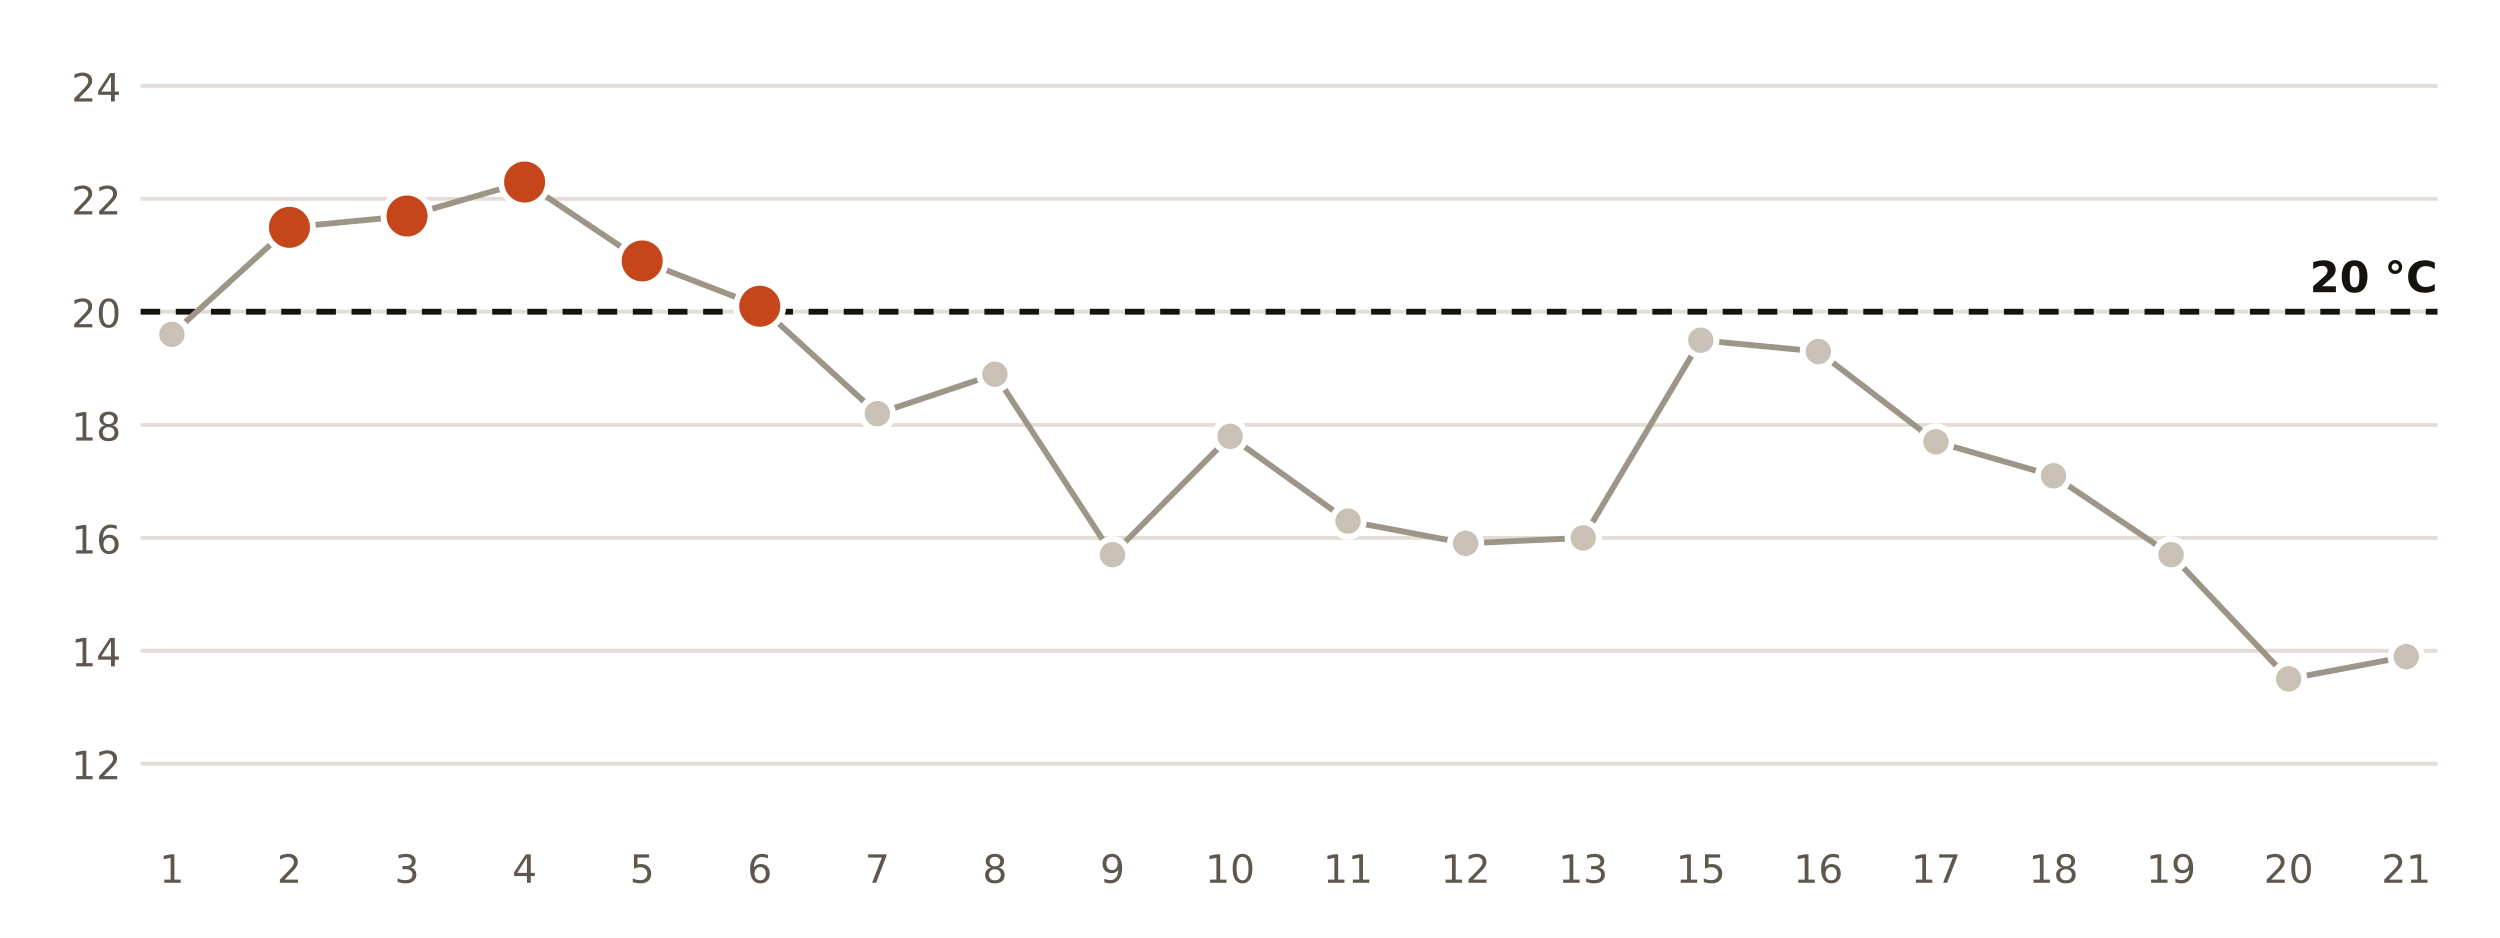
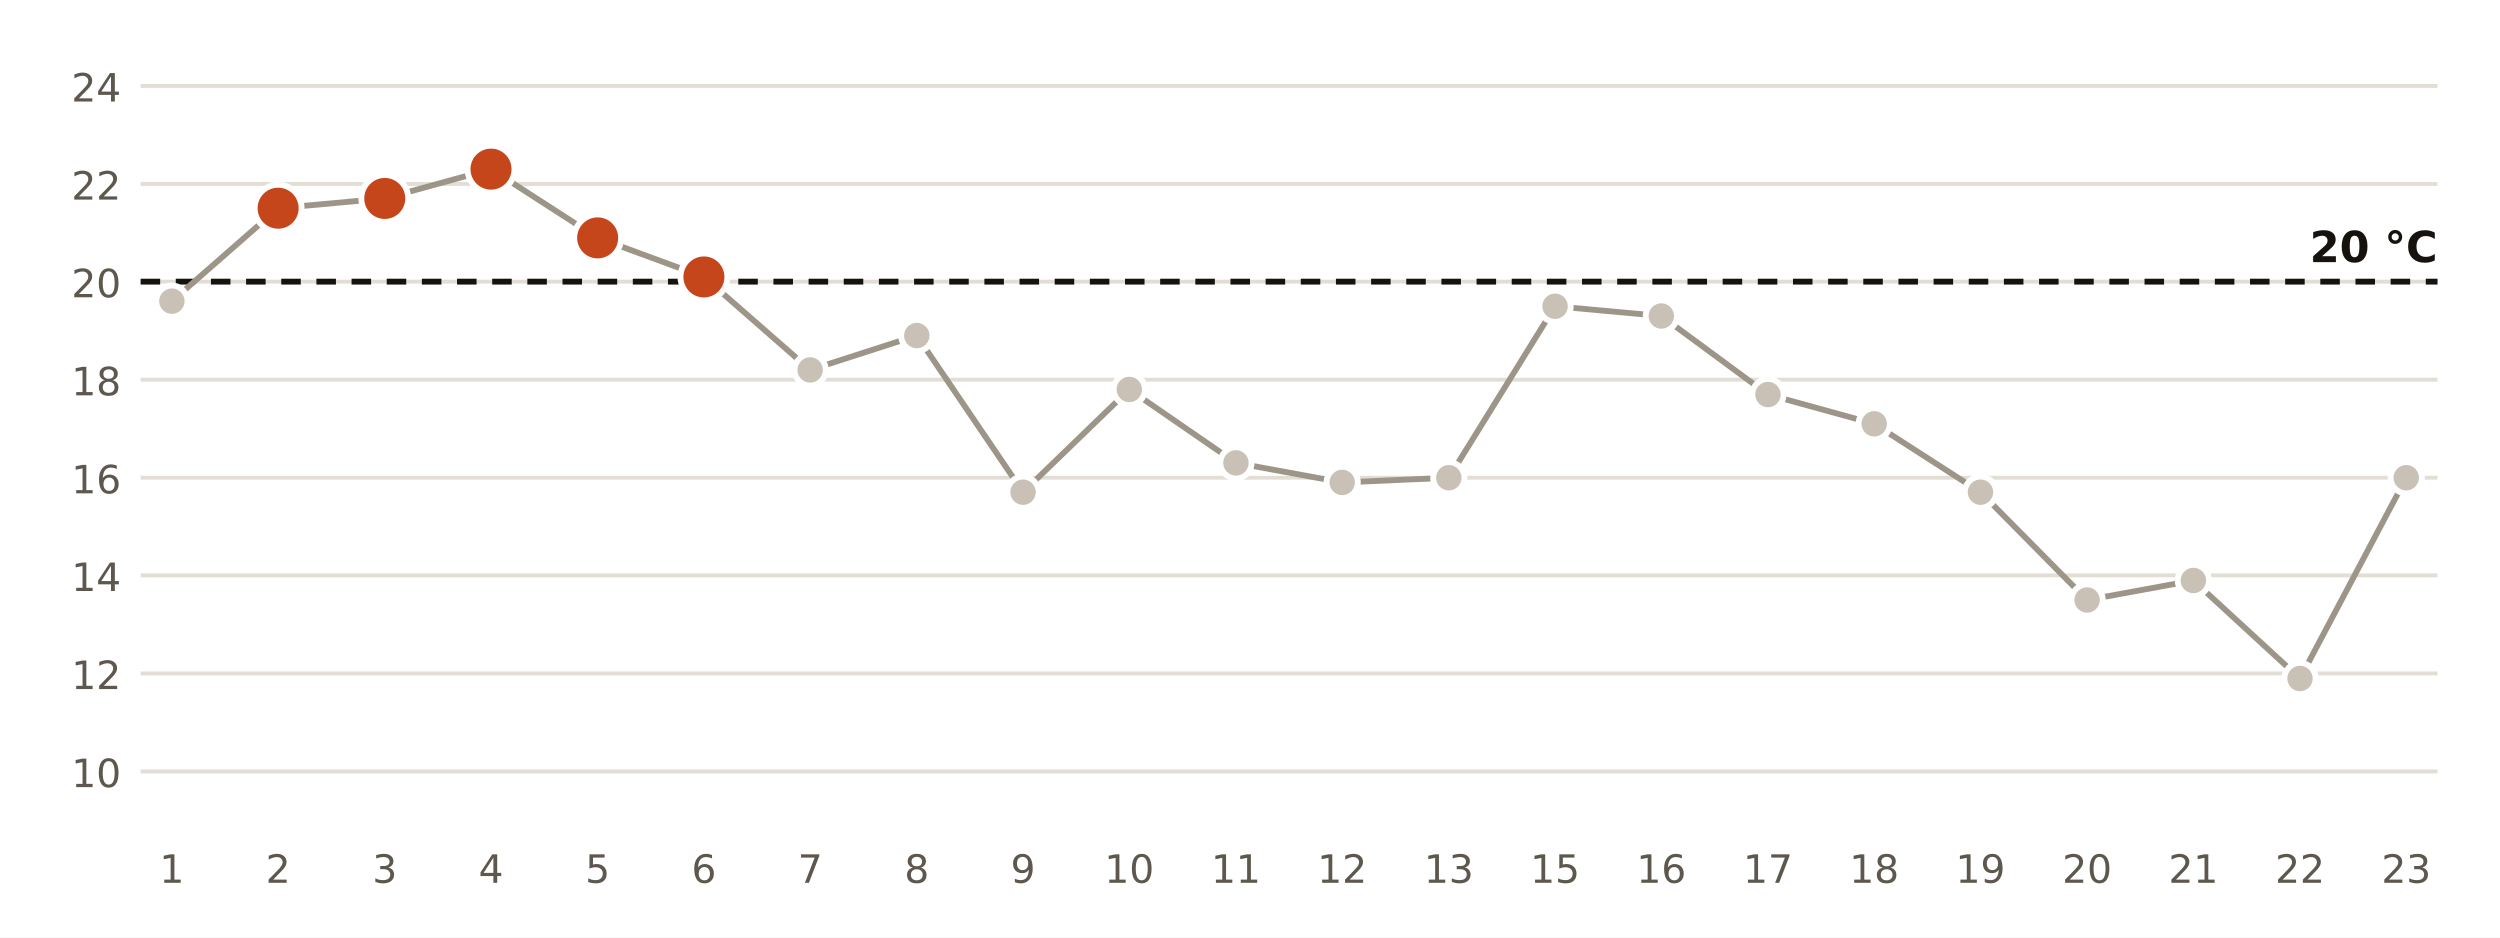
<svg xmlns="http://www.w3.org/2000/svg" viewBox="0 0 640 240" width="640" height="240" role="img" aria-label="Temperatura mínima diaria en la estación de AEMET de Málaga Aeropuerto">
  <rect width="640" height="240" fill="#FFFFFF" />
-   <line x1="36" x2="624" y1="195.5" y2="195.5" stroke="#E3DED5" stroke-width="1" />
-   <text x="31.0" y="199.5" font-size="10" fill="#5E574E" text-anchor="end" font-weight="400" font-family="Public Sans, DejaVu Sans, Arial, sans-serif">12</text>
-   <line x1="36" x2="624" y1="166.6" y2="166.6" stroke="#E3DED5" stroke-width="1" />
-   <text x="31.0" y="170.6" font-size="10" fill="#5E574E" text-anchor="end" font-weight="400" font-family="Public Sans, DejaVu Sans, Arial, sans-serif">14</text>
-   <line x1="36" x2="624" y1="137.7" y2="137.7" stroke="#E3DED5" stroke-width="1" />
-   <text x="31.0" y="141.7" font-size="10" fill="#5E574E" text-anchor="end" font-weight="400" font-family="Public Sans, DejaVu Sans, Arial, sans-serif">16</text>
-   <line x1="36" x2="624" y1="108.8" y2="108.8" stroke="#E3DED5" stroke-width="1" />
-   <text x="31.0" y="112.8" font-size="10" fill="#5E574E" text-anchor="end" font-weight="400" font-family="Public Sans, DejaVu Sans, Arial, sans-serif">18</text>
-   <line x1="36" x2="624" y1="79.8" y2="79.8" stroke="#E3DED5" stroke-width="1" />
-   <text x="31.0" y="83.8" font-size="10" fill="#5E574E" text-anchor="end" font-weight="400" font-family="Public Sans, DejaVu Sans, Arial, sans-serif">20</text>
-   <line x1="36" x2="624" y1="50.9" y2="50.9" stroke="#E3DED5" stroke-width="1" />
-   <text x="31.0" y="54.9" font-size="10" fill="#5E574E" text-anchor="end" font-weight="400" font-family="Public Sans, DejaVu Sans, Arial, sans-serif">22</text>
+   <line x1="36" x2="624" y1="197.5" y2="197.5" stroke="#E3DED5" stroke-width="1" />
+   <text x="31.0" y="201.5" font-size="10" fill="#5E574E" text-anchor="end" font-weight="400" font-family="Public Sans, DejaVu Sans, Arial, sans-serif">10</text>
+   <line x1="36" x2="624" y1="172.4" y2="172.4" stroke="#E3DED5" stroke-width="1" />
+   <text x="31.0" y="176.4" font-size="10" fill="#5E574E" text-anchor="end" font-weight="400" font-family="Public Sans, DejaVu Sans, Arial, sans-serif">12</text>
+   <line x1="36" x2="624" y1="147.3" y2="147.3" stroke="#E3DED5" stroke-width="1" />
+   <text x="31.0" y="151.3" font-size="10" fill="#5E574E" text-anchor="end" font-weight="400" font-family="Public Sans, DejaVu Sans, Arial, sans-serif">14</text>
+   <line x1="36" x2="624" y1="122.3" y2="122.3" stroke="#E3DED5" stroke-width="1" />
+   <text x="31.0" y="126.3" font-size="10" fill="#5E574E" text-anchor="end" font-weight="400" font-family="Public Sans, DejaVu Sans, Arial, sans-serif">16</text>
+   <line x1="36" x2="624" y1="97.2" y2="97.2" stroke="#E3DED5" stroke-width="1" />
+   <text x="31.0" y="101.2" font-size="10" fill="#5E574E" text-anchor="end" font-weight="400" font-family="Public Sans, DejaVu Sans, Arial, sans-serif">18</text>
+   <line x1="36" x2="624" y1="72.1" y2="72.1" stroke="#E3DED5" stroke-width="1" />
+   <text x="31.0" y="76.1" font-size="10" fill="#5E574E" text-anchor="end" font-weight="400" font-family="Public Sans, DejaVu Sans, Arial, sans-serif">20</text>
+   <line x1="36" x2="624" y1="47.1" y2="47.1" stroke="#E3DED5" stroke-width="1" />
+   <text x="31.0" y="51.1" font-size="10" fill="#5E574E" text-anchor="end" font-weight="400" font-family="Public Sans, DejaVu Sans, Arial, sans-serif">22</text>
  <line x1="36" x2="624" y1="22.0" y2="22.0" stroke="#E3DED5" stroke-width="1" />
  <text x="31.0" y="26.0" font-size="10" fill="#5E574E" text-anchor="end" font-weight="400" font-family="Public Sans, DejaVu Sans, Arial, sans-serif">24</text>
-   <line x1="36" x2="624" y1="79.8" y2="79.8" stroke="#16130F" stroke-width="1.5" stroke-dasharray="5 4" />
-   <text x="624.0" y="74.8" font-size="11" fill="#16130F" text-anchor="end" font-weight="700" font-family="Public Sans, DejaVu Sans, Arial, sans-serif">20 °C</text>
-   <polyline points="44.0,85.6 74.1,58.2 104.2,55.3 134.3,46.6 164.4,66.8 194.5,78.4 224.6,105.9 254.7,95.8 284.8,142.0 314.9,111.7 345.1,133.4 375.2,139.1 405.3,137.7 435.4,87.1 465.5,90.0 495.6,113.1 525.7,121.8 555.8,142.0 585.9,173.8 616.0,168.1" fill="none" stroke="#9E9589" stroke-width="1.5" />
-   <circle cx="44.0" cy="85.6" r="4" fill="#C9C1B6" stroke="#FFFFFF" stroke-width="1.5" />
+   <line x1="36" x2="624" y1="72.1" y2="72.1" stroke="#16130F" stroke-width="1.5" stroke-dasharray="5 4" />
+   <text x="624.0" y="67.1" font-size="11" fill="#16130F" text-anchor="end" font-weight="700" font-family="Public Sans, DejaVu Sans, Arial, sans-serif">20 °C</text>
+   <polyline points="44.0,77.1 71.2,53.3 98.5,50.8 125.7,43.3 153.0,60.9 180.2,70.9 207.4,94.7 234.7,85.9 261.9,126.0 289.1,99.7 316.4,118.5 343.6,123.5 370.9,122.3 398.1,78.4 425.3,80.9 452.6,101.0 479.8,108.5 507.0,126.0 534.3,153.6 561.5,148.6 588.8,173.7 616.0,122.3" fill="none" stroke="#9E9589" stroke-width="1.5" />
+   <circle cx="44.0" cy="77.1" r="4" fill="#C9C1B6" stroke="#FFFFFF" stroke-width="1.5" />
  <text x="44.0" y="226.0" font-size="10" fill="#5E574E" text-anchor="middle" font-weight="400" font-family="Public Sans, DejaVu Sans, Arial, sans-serif">1</text>
-   <circle cx="74.1" cy="58.2" r="6" fill="#C4461A" stroke="#FFFFFF" stroke-width="1.5" />
-   <text x="74.1" y="226.0" font-size="10" fill="#5E574E" text-anchor="middle" font-weight="400" font-family="Public Sans, DejaVu Sans, Arial, sans-serif">2</text>
-   <circle cx="104.2" cy="55.3" r="6" fill="#C4461A" stroke="#FFFFFF" stroke-width="1.5" />
-   <text x="104.2" y="226.0" font-size="10" fill="#5E574E" text-anchor="middle" font-weight="400" font-family="Public Sans, DejaVu Sans, Arial, sans-serif">3</text>
-   <circle cx="134.3" cy="46.6" r="6" fill="#C4461A" stroke="#FFFFFF" stroke-width="1.5" />
-   <text x="134.3" y="226.0" font-size="10" fill="#5E574E" text-anchor="middle" font-weight="400" font-family="Public Sans, DejaVu Sans, Arial, sans-serif">4</text>
-   <circle cx="164.4" cy="66.8" r="6" fill="#C4461A" stroke="#FFFFFF" stroke-width="1.5" />
-   <text x="164.4" y="226.0" font-size="10" fill="#5E574E" text-anchor="middle" font-weight="400" font-family="Public Sans, DejaVu Sans, Arial, sans-serif">5</text>
-   <circle cx="194.5" cy="78.4" r="6" fill="#C4461A" stroke="#FFFFFF" stroke-width="1.5" />
-   <text x="194.5" y="226.0" font-size="10" fill="#5E574E" text-anchor="middle" font-weight="400" font-family="Public Sans, DejaVu Sans, Arial, sans-serif">6</text>
-   <circle cx="224.6" cy="105.9" r="4" fill="#C9C1B6" stroke="#FFFFFF" stroke-width="1.5" />
-   <text x="224.6" y="226.0" font-size="10" fill="#5E574E" text-anchor="middle" font-weight="400" font-family="Public Sans, DejaVu Sans, Arial, sans-serif">7</text>
-   <circle cx="254.7" cy="95.8" r="4" fill="#C9C1B6" stroke="#FFFFFF" stroke-width="1.5" />
-   <text x="254.7" y="226.0" font-size="10" fill="#5E574E" text-anchor="middle" font-weight="400" font-family="Public Sans, DejaVu Sans, Arial, sans-serif">8</text>
-   <circle cx="284.8" cy="142.0" r="4" fill="#C9C1B6" stroke="#FFFFFF" stroke-width="1.5" />
-   <text x="284.8" y="226.0" font-size="10" fill="#5E574E" text-anchor="middle" font-weight="400" font-family="Public Sans, DejaVu Sans, Arial, sans-serif">9</text>
-   <circle cx="314.9" cy="111.7" r="4" fill="#C9C1B6" stroke="#FFFFFF" stroke-width="1.5" />
-   <text x="314.9" y="226.0" font-size="10" fill="#5E574E" text-anchor="middle" font-weight="400" font-family="Public Sans, DejaVu Sans, Arial, sans-serif">10</text>
-   <circle cx="345.1" cy="133.4" r="4" fill="#C9C1B6" stroke="#FFFFFF" stroke-width="1.5" />
-   <text x="345.1" y="226.0" font-size="10" fill="#5E574E" text-anchor="middle" font-weight="400" font-family="Public Sans, DejaVu Sans, Arial, sans-serif">11</text>
-   <circle cx="375.2" cy="139.1" r="4" fill="#C9C1B6" stroke="#FFFFFF" stroke-width="1.5" />
-   <text x="375.2" y="226.0" font-size="10" fill="#5E574E" text-anchor="middle" font-weight="400" font-family="Public Sans, DejaVu Sans, Arial, sans-serif">12</text>
-   <circle cx="405.3" cy="137.7" r="4" fill="#C9C1B6" stroke="#FFFFFF" stroke-width="1.5" />
-   <text x="405.3" y="226.0" font-size="10" fill="#5E574E" text-anchor="middle" font-weight="400" font-family="Public Sans, DejaVu Sans, Arial, sans-serif">13</text>
-   <circle cx="435.4" cy="87.1" r="4" fill="#C9C1B6" stroke="#FFFFFF" stroke-width="1.5" />
-   <text x="435.4" y="226.0" font-size="10" fill="#5E574E" text-anchor="middle" font-weight="400" font-family="Public Sans, DejaVu Sans, Arial, sans-serif">15</text>
-   <circle cx="465.5" cy="90.0" r="4" fill="#C9C1B6" stroke="#FFFFFF" stroke-width="1.5" />
-   <text x="465.5" y="226.0" font-size="10" fill="#5E574E" text-anchor="middle" font-weight="400" font-family="Public Sans, DejaVu Sans, Arial, sans-serif">16</text>
-   <circle cx="495.6" cy="113.1" r="4" fill="#C9C1B6" stroke="#FFFFFF" stroke-width="1.5" />
-   <text x="495.6" y="226.0" font-size="10" fill="#5E574E" text-anchor="middle" font-weight="400" font-family="Public Sans, DejaVu Sans, Arial, sans-serif">17</text>
-   <circle cx="525.7" cy="121.8" r="4" fill="#C9C1B6" stroke="#FFFFFF" stroke-width="1.5" />
-   <text x="525.7" y="226.0" font-size="10" fill="#5E574E" text-anchor="middle" font-weight="400" font-family="Public Sans, DejaVu Sans, Arial, sans-serif">18</text>
-   <circle cx="555.8" cy="142.0" r="4" fill="#C9C1B6" stroke="#FFFFFF" stroke-width="1.5" />
-   <text x="555.8" y="226.0" font-size="10" fill="#5E574E" text-anchor="middle" font-weight="400" font-family="Public Sans, DejaVu Sans, Arial, sans-serif">19</text>
-   <circle cx="585.9" cy="173.8" r="4" fill="#C9C1B6" stroke="#FFFFFF" stroke-width="1.5" />
-   <text x="585.9" y="226.0" font-size="10" fill="#5E574E" text-anchor="middle" font-weight="400" font-family="Public Sans, DejaVu Sans, Arial, sans-serif">20</text>
-   <circle cx="616.0" cy="168.1" r="4" fill="#C9C1B6" stroke="#FFFFFF" stroke-width="1.5" />
-   <text x="616.0" y="226.0" font-size="10" fill="#5E574E" text-anchor="middle" font-weight="400" font-family="Public Sans, DejaVu Sans, Arial, sans-serif">21</text>
+   <circle cx="71.2" cy="53.3" r="6" fill="#C4461A" stroke="#FFFFFF" stroke-width="1.5" />
+   <text x="71.2" y="226.0" font-size="10" fill="#5E574E" text-anchor="middle" font-weight="400" font-family="Public Sans, DejaVu Sans, Arial, sans-serif">2</text>
+   <circle cx="98.5" cy="50.8" r="6" fill="#C4461A" stroke="#FFFFFF" stroke-width="1.5" />
+   <text x="98.5" y="226.0" font-size="10" fill="#5E574E" text-anchor="middle" font-weight="400" font-family="Public Sans, DejaVu Sans, Arial, sans-serif">3</text>
+   <circle cx="125.7" cy="43.3" r="6" fill="#C4461A" stroke="#FFFFFF" stroke-width="1.5" />
+   <text x="125.7" y="226.0" font-size="10" fill="#5E574E" text-anchor="middle" font-weight="400" font-family="Public Sans, DejaVu Sans, Arial, sans-serif">4</text>
+   <circle cx="153.0" cy="60.9" r="6" fill="#C4461A" stroke="#FFFFFF" stroke-width="1.5" />
+   <text x="153.0" y="226.0" font-size="10" fill="#5E574E" text-anchor="middle" font-weight="400" font-family="Public Sans, DejaVu Sans, Arial, sans-serif">5</text>
+   <circle cx="180.2" cy="70.9" r="6" fill="#C4461A" stroke="#FFFFFF" stroke-width="1.5" />
+   <text x="180.2" y="226.0" font-size="10" fill="#5E574E" text-anchor="middle" font-weight="400" font-family="Public Sans, DejaVu Sans, Arial, sans-serif">6</text>
+   <circle cx="207.4" cy="94.7" r="4" fill="#C9C1B6" stroke="#FFFFFF" stroke-width="1.5" />
+   <text x="207.4" y="226.0" font-size="10" fill="#5E574E" text-anchor="middle" font-weight="400" font-family="Public Sans, DejaVu Sans, Arial, sans-serif">7</text>
+   <circle cx="234.7" cy="85.9" r="4" fill="#C9C1B6" stroke="#FFFFFF" stroke-width="1.5" />
+   <text x="234.7" y="226.0" font-size="10" fill="#5E574E" text-anchor="middle" font-weight="400" font-family="Public Sans, DejaVu Sans, Arial, sans-serif">8</text>
+   <circle cx="261.9" cy="126.0" r="4" fill="#C9C1B6" stroke="#FFFFFF" stroke-width="1.5" />
+   <text x="261.9" y="226.0" font-size="10" fill="#5E574E" text-anchor="middle" font-weight="400" font-family="Public Sans, DejaVu Sans, Arial, sans-serif">9</text>
+   <circle cx="289.1" cy="99.7" r="4" fill="#C9C1B6" stroke="#FFFFFF" stroke-width="1.5" />
+   <text x="289.1" y="226.0" font-size="10" fill="#5E574E" text-anchor="middle" font-weight="400" font-family="Public Sans, DejaVu Sans, Arial, sans-serif">10</text>
+   <circle cx="316.4" cy="118.5" r="4" fill="#C9C1B6" stroke="#FFFFFF" stroke-width="1.5" />
+   <text x="316.4" y="226.0" font-size="10" fill="#5E574E" text-anchor="middle" font-weight="400" font-family="Public Sans, DejaVu Sans, Arial, sans-serif">11</text>
+   <circle cx="343.6" cy="123.5" r="4" fill="#C9C1B6" stroke="#FFFFFF" stroke-width="1.5" />
+   <text x="343.6" y="226.0" font-size="10" fill="#5E574E" text-anchor="middle" font-weight="400" font-family="Public Sans, DejaVu Sans, Arial, sans-serif">12</text>
+   <circle cx="370.9" cy="122.3" r="4" fill="#C9C1B6" stroke="#FFFFFF" stroke-width="1.5" />
+   <text x="370.9" y="226.0" font-size="10" fill="#5E574E" text-anchor="middle" font-weight="400" font-family="Public Sans, DejaVu Sans, Arial, sans-serif">13</text>
+   <circle cx="398.1" cy="78.4" r="4" fill="#C9C1B6" stroke="#FFFFFF" stroke-width="1.5" />
+   <text x="398.1" y="226.0" font-size="10" fill="#5E574E" text-anchor="middle" font-weight="400" font-family="Public Sans, DejaVu Sans, Arial, sans-serif">15</text>
+   <circle cx="425.3" cy="80.9" r="4" fill="#C9C1B6" stroke="#FFFFFF" stroke-width="1.5" />
+   <text x="425.3" y="226.0" font-size="10" fill="#5E574E" text-anchor="middle" font-weight="400" font-family="Public Sans, DejaVu Sans, Arial, sans-serif">16</text>
+   <circle cx="452.6" cy="101.0" r="4" fill="#C9C1B6" stroke="#FFFFFF" stroke-width="1.5" />
+   <text x="452.6" y="226.0" font-size="10" fill="#5E574E" text-anchor="middle" font-weight="400" font-family="Public Sans, DejaVu Sans, Arial, sans-serif">17</text>
+   <circle cx="479.8" cy="108.5" r="4" fill="#C9C1B6" stroke="#FFFFFF" stroke-width="1.5" />
+   <text x="479.8" y="226.0" font-size="10" fill="#5E574E" text-anchor="middle" font-weight="400" font-family="Public Sans, DejaVu Sans, Arial, sans-serif">18</text>
+   <circle cx="507.0" cy="126.0" r="4" fill="#C9C1B6" stroke="#FFFFFF" stroke-width="1.5" />
+   <text x="507.0" y="226.0" font-size="10" fill="#5E574E" text-anchor="middle" font-weight="400" font-family="Public Sans, DejaVu Sans, Arial, sans-serif">19</text>
+   <circle cx="534.3" cy="153.6" r="4" fill="#C9C1B6" stroke="#FFFFFF" stroke-width="1.5" />
+   <text x="534.3" y="226.0" font-size="10" fill="#5E574E" text-anchor="middle" font-weight="400" font-family="Public Sans, DejaVu Sans, Arial, sans-serif">20</text>
+   <circle cx="561.5" cy="148.6" r="4" fill="#C9C1B6" stroke="#FFFFFF" stroke-width="1.5" />
+   <text x="561.5" y="226.0" font-size="10" fill="#5E574E" text-anchor="middle" font-weight="400" font-family="Public Sans, DejaVu Sans, Arial, sans-serif">21</text>
+   <circle cx="588.8" cy="173.7" r="4" fill="#C9C1B6" stroke="#FFFFFF" stroke-width="1.5" />
+   <text x="588.8" y="226.0" font-size="10" fill="#5E574E" text-anchor="middle" font-weight="400" font-family="Public Sans, DejaVu Sans, Arial, sans-serif">22</text>
+   <circle cx="616.0" cy="122.3" r="4" fill="#C9C1B6" stroke="#FFFFFF" stroke-width="1.5" />
+   <text x="616.0" y="226.0" font-size="10" fill="#5E574E" text-anchor="middle" font-weight="400" font-family="Public Sans, DejaVu Sans, Arial, sans-serif">23</text>
</svg>
